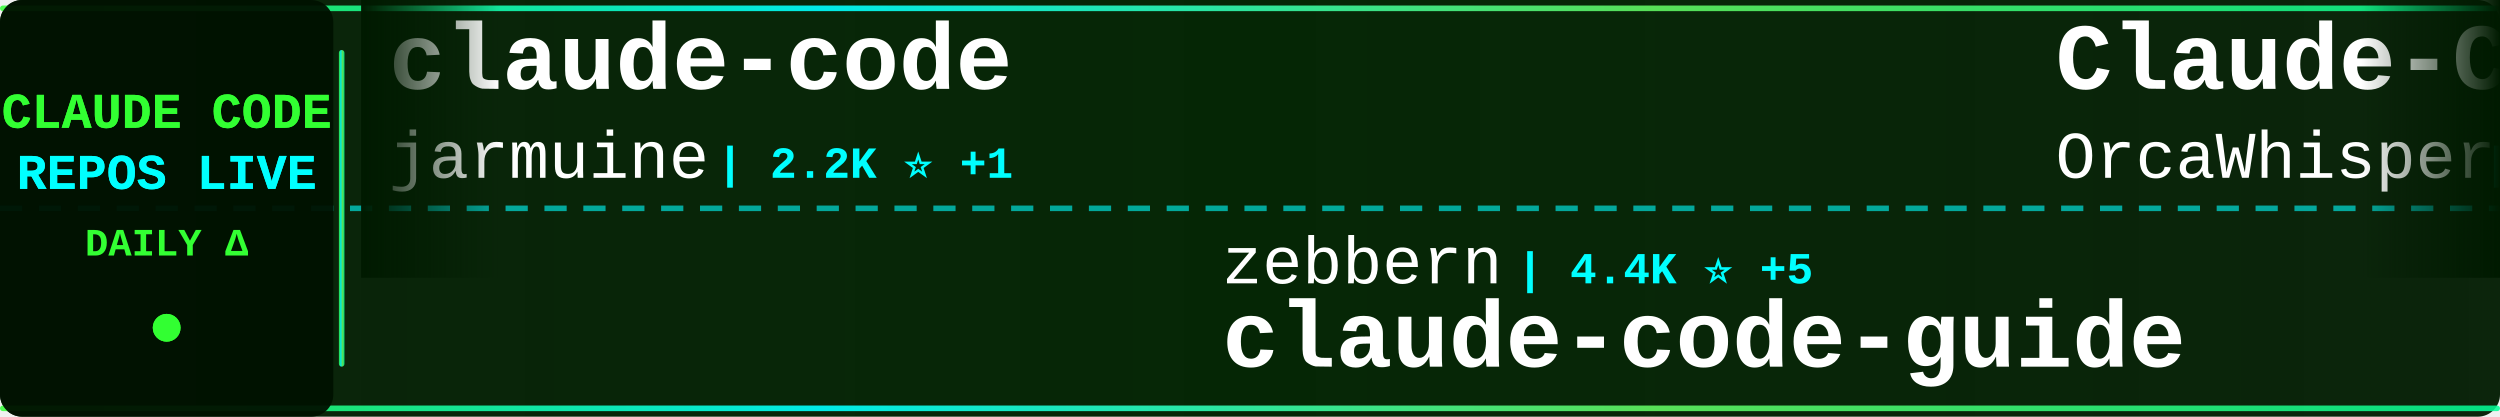
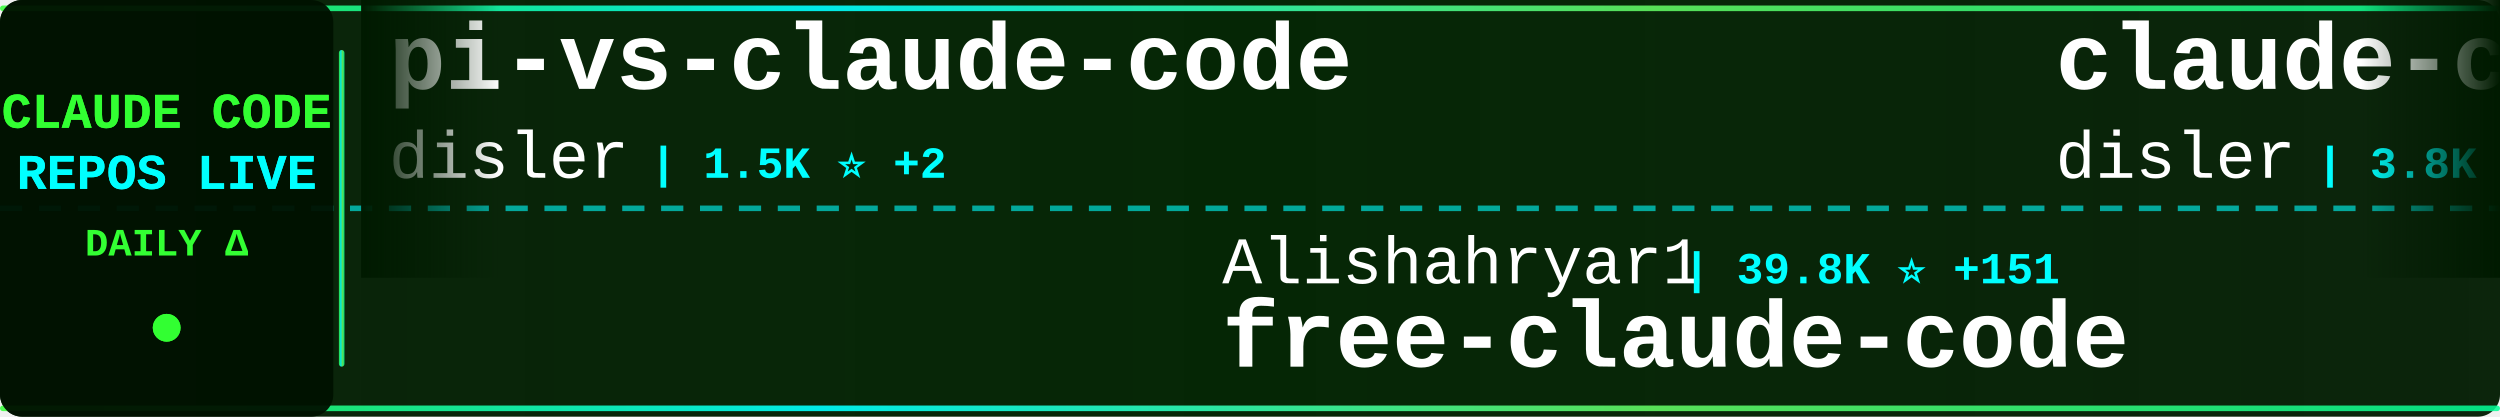
<svg xmlns="http://www.w3.org/2000/svg" width="900" height="150">
  <defs>
    <linearGradient id="tickerBg" x1="0%" y1="0%" x2="100%" y2="0%">
      <stop offset="0%" style="stop-color:#001a00;stop-opacity:0.95" />
      <stop offset="50%" style="stop-color:#002200;stop-opacity:0.98" />
      <stop offset="100%" style="stop-color:#001a00;stop-opacity:0.95" />
    </linearGradient>
    <linearGradient id="borderGrad" x1="0%" y1="0%" x2="100%" y2="0%">
      <stop offset="0%" style="stop-color:#33ff33;stop-opacity:0.85">
        <animate attributeName="stop-opacity" values="0.85;1;0.85" dur="2s" repeatCount="indefinite" />
      </stop>
      <stop offset="33%" style="stop-color:#00ffff;stop-opacity:0.9">
        <animate attributeName="stop-opacity" values="0.9;1;0.9" dur="2.2s" repeatCount="indefinite" />
      </stop>
      <stop offset="66%" style="stop-color:#66ff66;stop-opacity:0.85">
        <animate attributeName="stop-opacity" values="0.85;1;0.85" dur="1.8s" repeatCount="indefinite" />
      </stop>
      <stop offset="100%" style="stop-color:#00ff99;stop-opacity:0.85">
        <animate attributeName="stop-opacity" values="0.85;1;0.85" dur="2s" repeatCount="indefinite" />
      </stop>
    </linearGradient>
    <filter id="textGlow">
      <feGaussianBlur stdDeviation="0.1" result="coloredBlur" />
      <feMerge>
        <feMergeNode in="coloredBlur" />
        <feMergeNode in="SourceGraphic" />
      </feMerge>
    </filter>
    <filter id="metricGlow">
      <feGaussianBlur stdDeviation="0.2" result="coloredBlur" />
      <feMerge>
        <feMergeNode in="coloredBlur" />
        <feMergeNode in="SourceGraphic" />
      </feMerge>
    </filter>
    <linearGradient id="leftFade" x1="0%" y1="0%" x2="100%" y2="0%">
      <stop offset="0%" style="stop-color:#001a00;stop-opacity:1" />
      <stop offset="100%" style="stop-color:#001a00;stop-opacity:0" />
    </linearGradient>
    <linearGradient id="rightFade" x1="0%" y1="0%" x2="100%" y2="0%">
      <stop offset="0%" style="stop-color:#001a00;stop-opacity:0" />
      <stop offset="100%" style="stop-color:#001a00;stop-opacity:1" />
    </linearGradient>
  </defs>
  <rect width="900" height="150" fill="url(#tickerBg)" rx="8" />
  <rect x="0" y="2" width="900" height="2" fill="url(#borderGrad)" rx="1" />
  <rect x="0" y="146" width="900" height="2" fill="url(#borderGrad)" rx="1" />
  <line x1="0" y1="75" x2="900" y2="75" stroke="#00ffff" stroke-width="2" stroke-dasharray="8 6" opacity="0.6" />
  <rect x="0" y="0" width="120" height="150" fill="#001100" opacity="0.95" rx="8" />
  <text x="60" y="46" font-family="'Courier New', monospace" font-size="18" font-weight="bold" fill="#33ff33" text-anchor="middle" filter="url(#textGlow)">
    CLAUDE CODE
  </text>
  <text x="60" y="68" font-family="'Courier New', monospace" font-size="18" font-weight="bold" fill="#00ffff" text-anchor="middle" filter="url(#textGlow)">
    REPOS LIVE
  </text>
  <text x="60" y="92" font-family="'Courier New', monospace" font-size="14" font-weight="bold" fill="#33ff33" text-anchor="middle">
    DAILY Δ
  </text>
  <circle cx="60" cy="118" r="5" fill="#33ff33" filter="url(#metricGlow)">
    <animate attributeName="r" values="4;6;4" dur="1.5s" repeatCount="indefinite" />
    <animate attributeName="opacity" values="0.6;1;0.6" dur="1.5s" repeatCount="indefinite" />
  </circle>
  <rect x="122" y="18" width="2" height="114" fill="url(#borderGrad)" rx="1" />
  <clipPath id="tickerClip">
    <rect x="130" y="0" width="770" height="150" />
  </clipPath>
  <g clip-path="url(#tickerClip)">
    <g id="tickerItems">
      <animateTransform attributeName="transform" attributeType="XML" type="translate" from="0 0" to="-3000 0" dur="54s" repeatCount="indefinite" />
      <g transform="translate(0, 0)">
-         <text x="140" y="32" font-family="'Courier New', monospace" font-size="34" font-weight="bold" fill="#ffffff">claude-code</text>
-         <text x="140" y="64" font-family="'Courier New', monospace" font-size="24" font-weight="normal" fill="#ffffff" opacity="1.0">jarmuine</text>
-         <text x="258" y="64" font-family="'Courier New', monospace" font-size="16" font-weight="bold" fill="#00ffff"> | 2.2K ⭐ +1</text>
+         <text x="140" y="32" font-family="'Courier New', monospace" font-size="34" font-weight="bold" fill="#ffffff">pi-vs-claude-code</text>
+         <text x="140" y="64" font-family="'Courier New', monospace" font-size="24" font-weight="normal" fill="#ffffff" opacity="1.0">disler</text>
+         <text x="234" y="64" font-family="'Courier New', monospace" font-size="16" font-weight="bold" fill="#00ffff"> | 1.5K ⭐ +2</text>
      </g>
      <g transform="translate(300, 0)">
-         <text x="140" y="102" font-family="'Courier New', monospace" font-size="24" font-weight="normal" fill="#ffffff" opacity="1.0">zebbern</text>
-         <text x="246" y="102" font-family="'Courier New', monospace" font-size="16" font-weight="bold" fill="#00ffff"> | 4.4K ⭐ +5</text>
-         <text x="140" y="132" font-family="'Courier New', monospace" font-size="34" font-weight="bold" fill="#ffffff">claude-code-guide</text>
+         <text x="140" y="102" font-family="'Courier New', monospace" font-size="24" font-weight="normal" fill="#ffffff" opacity="1.0">Alishahryar1</text>
+         <text x="306" y="102" font-family="'Courier New', monospace" font-size="16" font-weight="bold" fill="#00ffff"> | 39.8K ⭐ +151</text>
+         <text x="140" y="132" font-family="'Courier New', monospace" font-size="34" font-weight="bold" fill="#ffffff">free-claude-code</text>
      </g>
      <g transform="translate(600, 0)">
-         <text x="140" y="32" font-family="'Courier New', monospace" font-size="34" font-weight="bold" fill="#ffffff">Claude-Code</text>
-         <text x="140" y="64" font-family="'Courier New', monospace" font-size="24" font-weight="normal" fill="#ffffff" opacity="1.0">OrcaWhisper</text>
-         <text x="294" y="64" font-family="'Courier New', monospace" font-size="16" font-weight="bold" fill="#00ffff"> | 83 ⭐</text>
+         <text x="140" y="32" font-family="'Courier New', monospace" font-size="34" font-weight="bold" fill="#ffffff">claude-code-hooks-master...</text>
+         <text x="140" y="64" font-family="'Courier New', monospace" font-size="24" font-weight="normal" fill="#ffffff" opacity="1.0">disler</text>
+         <text x="234" y="64" font-family="'Courier New', monospace" font-size="16" font-weight="bold" fill="#00ffff"> | 3.8K ⭐ +3</text>
      </g>
      <g transform="translate(900, 0)">
-         <text x="140" y="102" font-family="'Courier New', monospace" font-size="24" font-weight="normal" fill="#ffffff" opacity="1.0">AICoderTudou</text>
-         <text x="306" y="102" font-family="'Courier New', monospace" font-size="16" font-weight="bold" fill="#00ffff"> | 498 ⭐</text>
-         <text x="140" y="132" font-family="'Courier New', monospace" font-size="34" font-weight="bold" fill="#ffffff">claude-code-tudou</text>
+         <text x="140" y="102" font-family="'Courier New', monospace" font-size="24" font-weight="normal" fill="#ffffff" opacity="1.0">andrew-kramer-inno</text>
+         <text x="378" y="102" font-family="'Courier New', monospace" font-size="16" font-weight="bold" fill="#00ffff"> | 594 ⭐</text>
+         <text x="140" y="132" font-family="'Courier New', monospace" font-size="34" font-weight="bold" fill="#ffffff">claude-code-source-build</text>
      </g>
      <g transform="translate(1200, 0)">
-         <text x="140" y="32" font-family="'Courier New', monospace" font-size="34" font-weight="bold" fill="#ffffff">ECC</text>
-         <text x="140" y="64" font-family="'Courier New', monospace" font-size="24" font-weight="normal" fill="#ffffff" opacity="1.0">affaan-m</text>
-         <text x="258" y="64" font-family="'Courier New', monospace" font-size="16" font-weight="bold" fill="#00ffff"> | 228.8K ⭐ +391</text>
+         <text x="140" y="32" font-family="'Courier New', monospace" font-size="34" font-weight="bold" fill="#ffffff">claude-code</text>
+         <text x="140" y="64" font-family="'Courier New', monospace" font-size="24" font-weight="normal" fill="#ffffff" opacity="1.0">alex000kim</text>
+         <text x="282" y="64" font-family="'Courier New', monospace" font-size="16" font-weight="bold" fill="#00ffff"> | 231 ⭐</text>
      </g>
      <g transform="translate(1500, 0)">
-         <text x="140" y="102" font-family="'Courier New', monospace" font-size="24" font-weight="normal" fill="#ffffff" opacity="1.0">https-deeplearning-ai</text>
-         <text x="414" y="102" font-family="'Courier New', monospace" font-size="16" font-weight="bold" fill="#00ffff"> | 533 ⭐</text>
-         <text x="140" y="132" font-family="'Courier New', monospace" font-size="34" font-weight="bold" fill="#ffffff">sc-claude-code-files</text>
+         <text x="140" y="102" font-family="'Courier New', monospace" font-size="24" font-weight="normal" fill="#ffffff" opacity="1.0">ykdojo</text>
+         <text x="234" y="102" font-family="'Courier New', monospace" font-size="16" font-weight="bold" fill="#00ffff"> | 9.2K ⭐ +25</text>
+         <text x="140" y="132" font-family="'Courier New', monospace" font-size="34" font-weight="bold" fill="#ffffff">claude-code-tips</text>
      </g>
      <g transform="translate(1800, 0)">
-         <text x="140" y="32" font-family="'Courier New', monospace" font-size="34" font-weight="bold" fill="#ffffff">claude-code-action</text>
-         <text x="140" y="64" font-family="'Courier New', monospace" font-size="24" font-weight="normal" fill="#ffffff" opacity="1.0">anthropics</text>
-         <text x="282" y="64" font-family="'Courier New', monospace" font-size="16" font-weight="bold" fill="#00ffff"> | 8.3K ⭐ +6</text>
+         <text x="140" y="32" font-family="'Courier New', monospace" font-size="34" font-weight="bold" fill="#ffffff">claude_code_src</text>
+         <text x="140" y="64" font-family="'Courier New', monospace" font-size="24" font-weight="normal" fill="#ffffff" opacity="1.0">ponponon</text>
+         <text x="258" y="64" font-family="'Courier New', monospace" font-size="16" font-weight="bold" fill="#00ffff"> | 2.3K ⭐ +2</text>
      </g>
      <g transform="translate(2100, 0)">
-         <text x="140" y="102" font-family="'Courier New', monospace" font-size="24" font-weight="normal" fill="#ffffff" opacity="1.0">liuup</text>
-         <text x="222" y="102" font-family="'Courier New', monospace" font-size="16" font-weight="bold" fill="#00ffff"> | 3.5K ⭐ +4</text>
-         <text x="140" y="132" font-family="'Courier New', monospace" font-size="34" font-weight="bold" fill="#ffffff">claude-code-analysis</text>
+         <text x="140" y="102" font-family="'Courier New', monospace" font-size="24" font-weight="normal" fill="#ffffff" opacity="1.0">kodu-ai</text>
+         <text x="246" y="102" font-family="'Courier New', monospace" font-size="16" font-weight="bold" fill="#00ffff"> | 5.3K ⭐ +1</text>
+         <text x="140" y="132" font-family="'Courier New', monospace" font-size="34" font-weight="bold" fill="#ffffff">claude-coder</text>
      </g>
      <g transform="translate(2400, 0)">
-         <text x="140" y="32" font-family="'Courier New', monospace" font-size="34" font-weight="bold" fill="#ffffff">my-claude-code-setup</text>
-         <text x="140" y="64" font-family="'Courier New', monospace" font-size="24" font-weight="normal" fill="#ffffff" opacity="1.0">centminmod</text>
-         <text x="282" y="64" font-family="'Courier New', monospace" font-size="16" font-weight="bold" fill="#00ffff"> | 2.5K ⭐ +5</text>
+         <text x="140" y="32" font-family="'Courier New', monospace" font-size="34" font-weight="bold" fill="#ffffff">claude-code-webui</text>
+         <text x="140" y="64" font-family="'Courier New', monospace" font-size="24" font-weight="normal" fill="#ffffff" opacity="1.0">sugyan</text>
+         <text x="234" y="64" font-family="'Courier New', monospace" font-size="16" font-weight="bold" fill="#00ffff"> | 1.1K ⭐</text>
      </g>
      <g transform="translate(2700, 0)">
-         <text x="140" y="102" font-family="'Courier New', monospace" font-size="24" font-weight="normal" fill="#ffffff" opacity="1.0">disler</text>
-         <text x="234" y="102" font-family="'Courier New', monospace" font-size="16" font-weight="bold" fill="#00ffff"> | 1.5K ⭐ +2</text>
-         <text x="140" y="132" font-family="'Courier New', monospace" font-size="34" font-weight="bold" fill="#ffffff">pi-vs-claude-code</text>
+         <text x="140" y="102" font-family="'Courier New', monospace" font-size="24" font-weight="normal" fill="#ffffff" opacity="1.0">jqueryscript</text>
+         <text x="306" y="102" font-family="'Courier New', monospace" font-size="16" font-weight="bold" fill="#00ffff"> | 464 ⭐ +1</text>
+         <text x="140" y="132" font-family="'Courier New', monospace" font-size="34" font-weight="bold" fill="#ffffff">awesome-claude-code</text>
      </g>
      <g transform="translate(3000, 0)">
-         <text x="140" y="32" font-family="'Courier New', monospace" font-size="34" font-weight="bold" fill="#ffffff">claude-code</text>
-         <text x="140" y="64" font-family="'Courier New', monospace" font-size="24" font-weight="normal" fill="#ffffff" opacity="1.0">jarmuine</text>
-         <text x="258" y="64" font-family="'Courier New', monospace" font-size="16" font-weight="bold" fill="#00ffff"> | 2.2K ⭐ +1</text>
+         <text x="140" y="32" font-family="'Courier New', monospace" font-size="34" font-weight="bold" fill="#ffffff">pi-vs-claude-code</text>
+         <text x="140" y="64" font-family="'Courier New', monospace" font-size="24" font-weight="normal" fill="#ffffff" opacity="1.0">disler</text>
+         <text x="234" y="64" font-family="'Courier New', monospace" font-size="16" font-weight="bold" fill="#00ffff"> | 1.5K ⭐ +2</text>
      </g>
      <g transform="translate(3300, 0)">
-         <text x="140" y="102" font-family="'Courier New', monospace" font-size="24" font-weight="normal" fill="#ffffff" opacity="1.0">zebbern</text>
-         <text x="246" y="102" font-family="'Courier New', monospace" font-size="16" font-weight="bold" fill="#00ffff"> | 4.4K ⭐ +5</text>
-         <text x="140" y="132" font-family="'Courier New', monospace" font-size="34" font-weight="bold" fill="#ffffff">claude-code-guide</text>
+         <text x="140" y="102" font-family="'Courier New', monospace" font-size="24" font-weight="normal" fill="#ffffff" opacity="1.0">Alishahryar1</text>
+         <text x="306" y="102" font-family="'Courier New', monospace" font-size="16" font-weight="bold" fill="#00ffff"> | 39.8K ⭐ +151</text>
+         <text x="140" y="132" font-family="'Courier New', monospace" font-size="34" font-weight="bold" fill="#ffffff">free-claude-code</text>
      </g>
      <g transform="translate(3600, 0)">
-         <text x="140" y="32" font-family="'Courier New', monospace" font-size="34" font-weight="bold" fill="#ffffff">Claude-Code</text>
-         <text x="140" y="64" font-family="'Courier New', monospace" font-size="24" font-weight="normal" fill="#ffffff" opacity="1.0">OrcaWhisper</text>
-         <text x="294" y="64" font-family="'Courier New', monospace" font-size="16" font-weight="bold" fill="#00ffff"> | 83 ⭐</text>
+         <text x="140" y="32" font-family="'Courier New', monospace" font-size="34" font-weight="bold" fill="#ffffff">claude-code-hooks-master...</text>
+         <text x="140" y="64" font-family="'Courier New', monospace" font-size="24" font-weight="normal" fill="#ffffff" opacity="1.0">disler</text>
+         <text x="234" y="64" font-family="'Courier New', monospace" font-size="16" font-weight="bold" fill="#00ffff"> | 3.8K ⭐ +3</text>
      </g>
      <g transform="translate(3900, 0)">
-         <text x="140" y="102" font-family="'Courier New', monospace" font-size="24" font-weight="normal" fill="#ffffff" opacity="1.0">AICoderTudou</text>
-         <text x="306" y="102" font-family="'Courier New', monospace" font-size="16" font-weight="bold" fill="#00ffff"> | 498 ⭐</text>
-         <text x="140" y="132" font-family="'Courier New', monospace" font-size="34" font-weight="bold" fill="#ffffff">claude-code-tudou</text>
+         <text x="140" y="102" font-family="'Courier New', monospace" font-size="24" font-weight="normal" fill="#ffffff" opacity="1.0">andrew-kramer-inno</text>
+         <text x="378" y="102" font-family="'Courier New', monospace" font-size="16" font-weight="bold" fill="#00ffff"> | 594 ⭐</text>
+         <text x="140" y="132" font-family="'Courier New', monospace" font-size="34" font-weight="bold" fill="#ffffff">claude-code-source-build</text>
      </g>
    </g>
  </g>
  <rect x="130" y="0" width="50" height="100" fill="url(#leftFade)" />
  <rect x="850" y="0" width="50" height="100" fill="url(#rightFade)" />
</svg>
